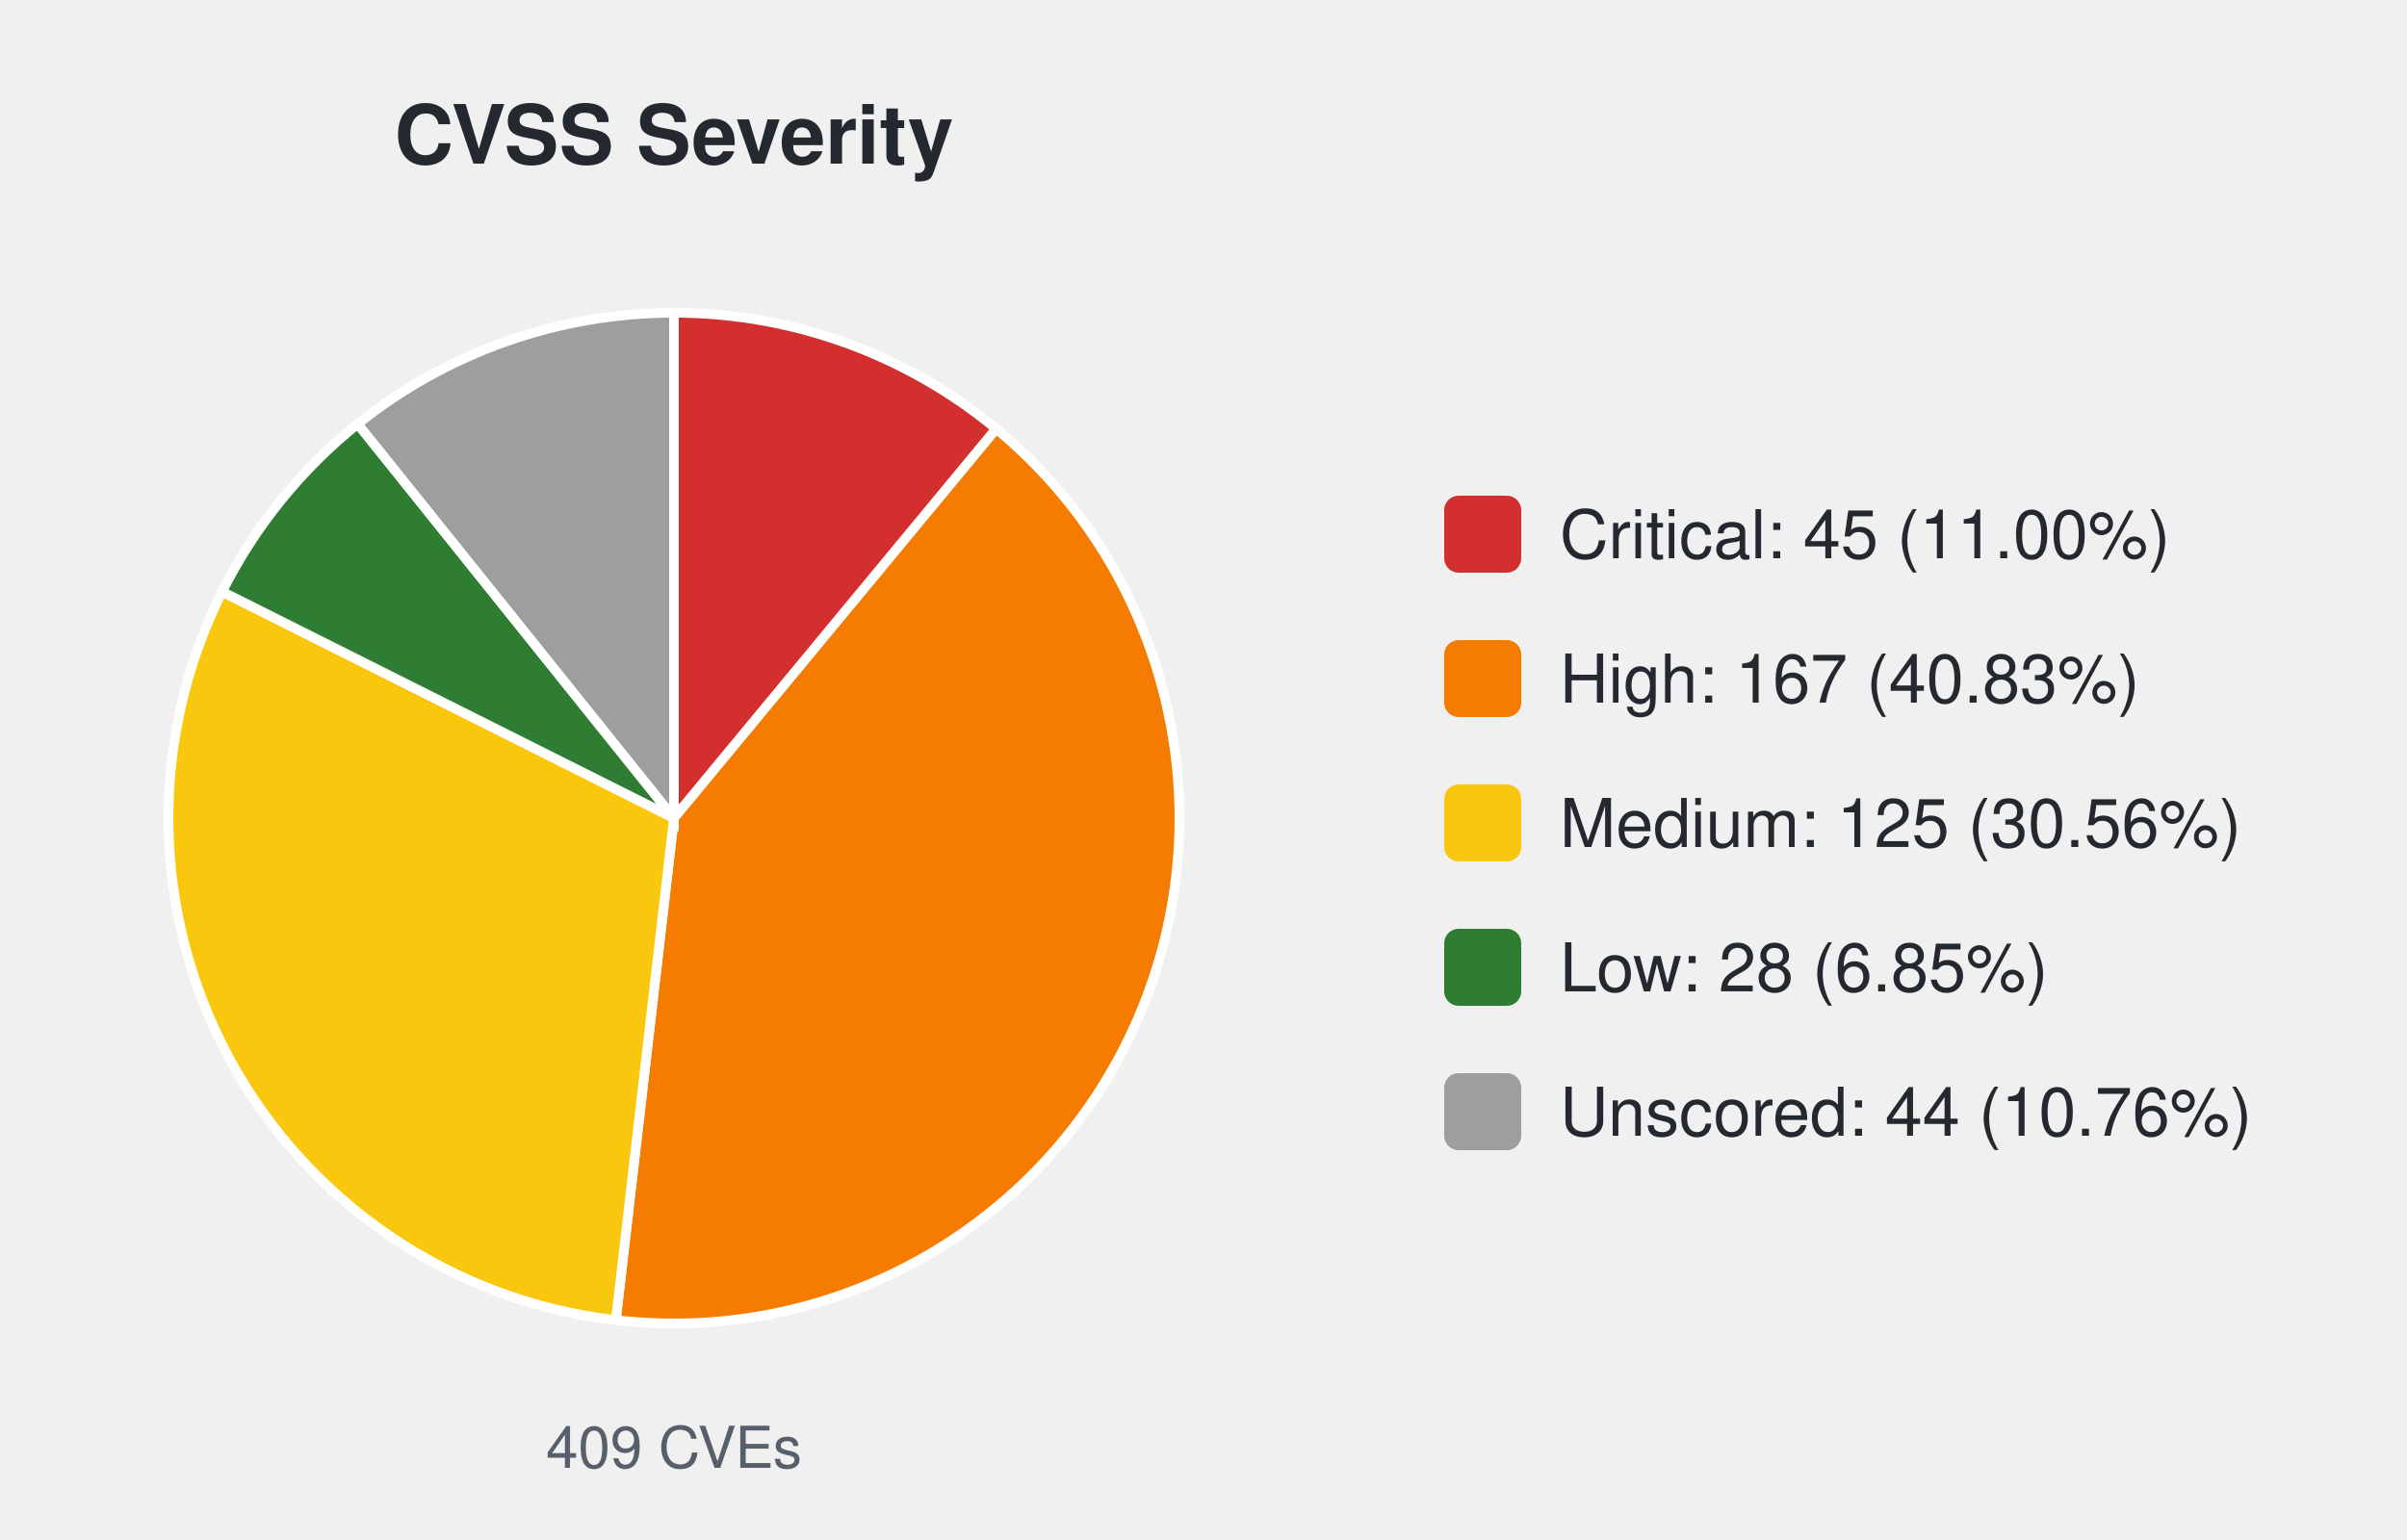
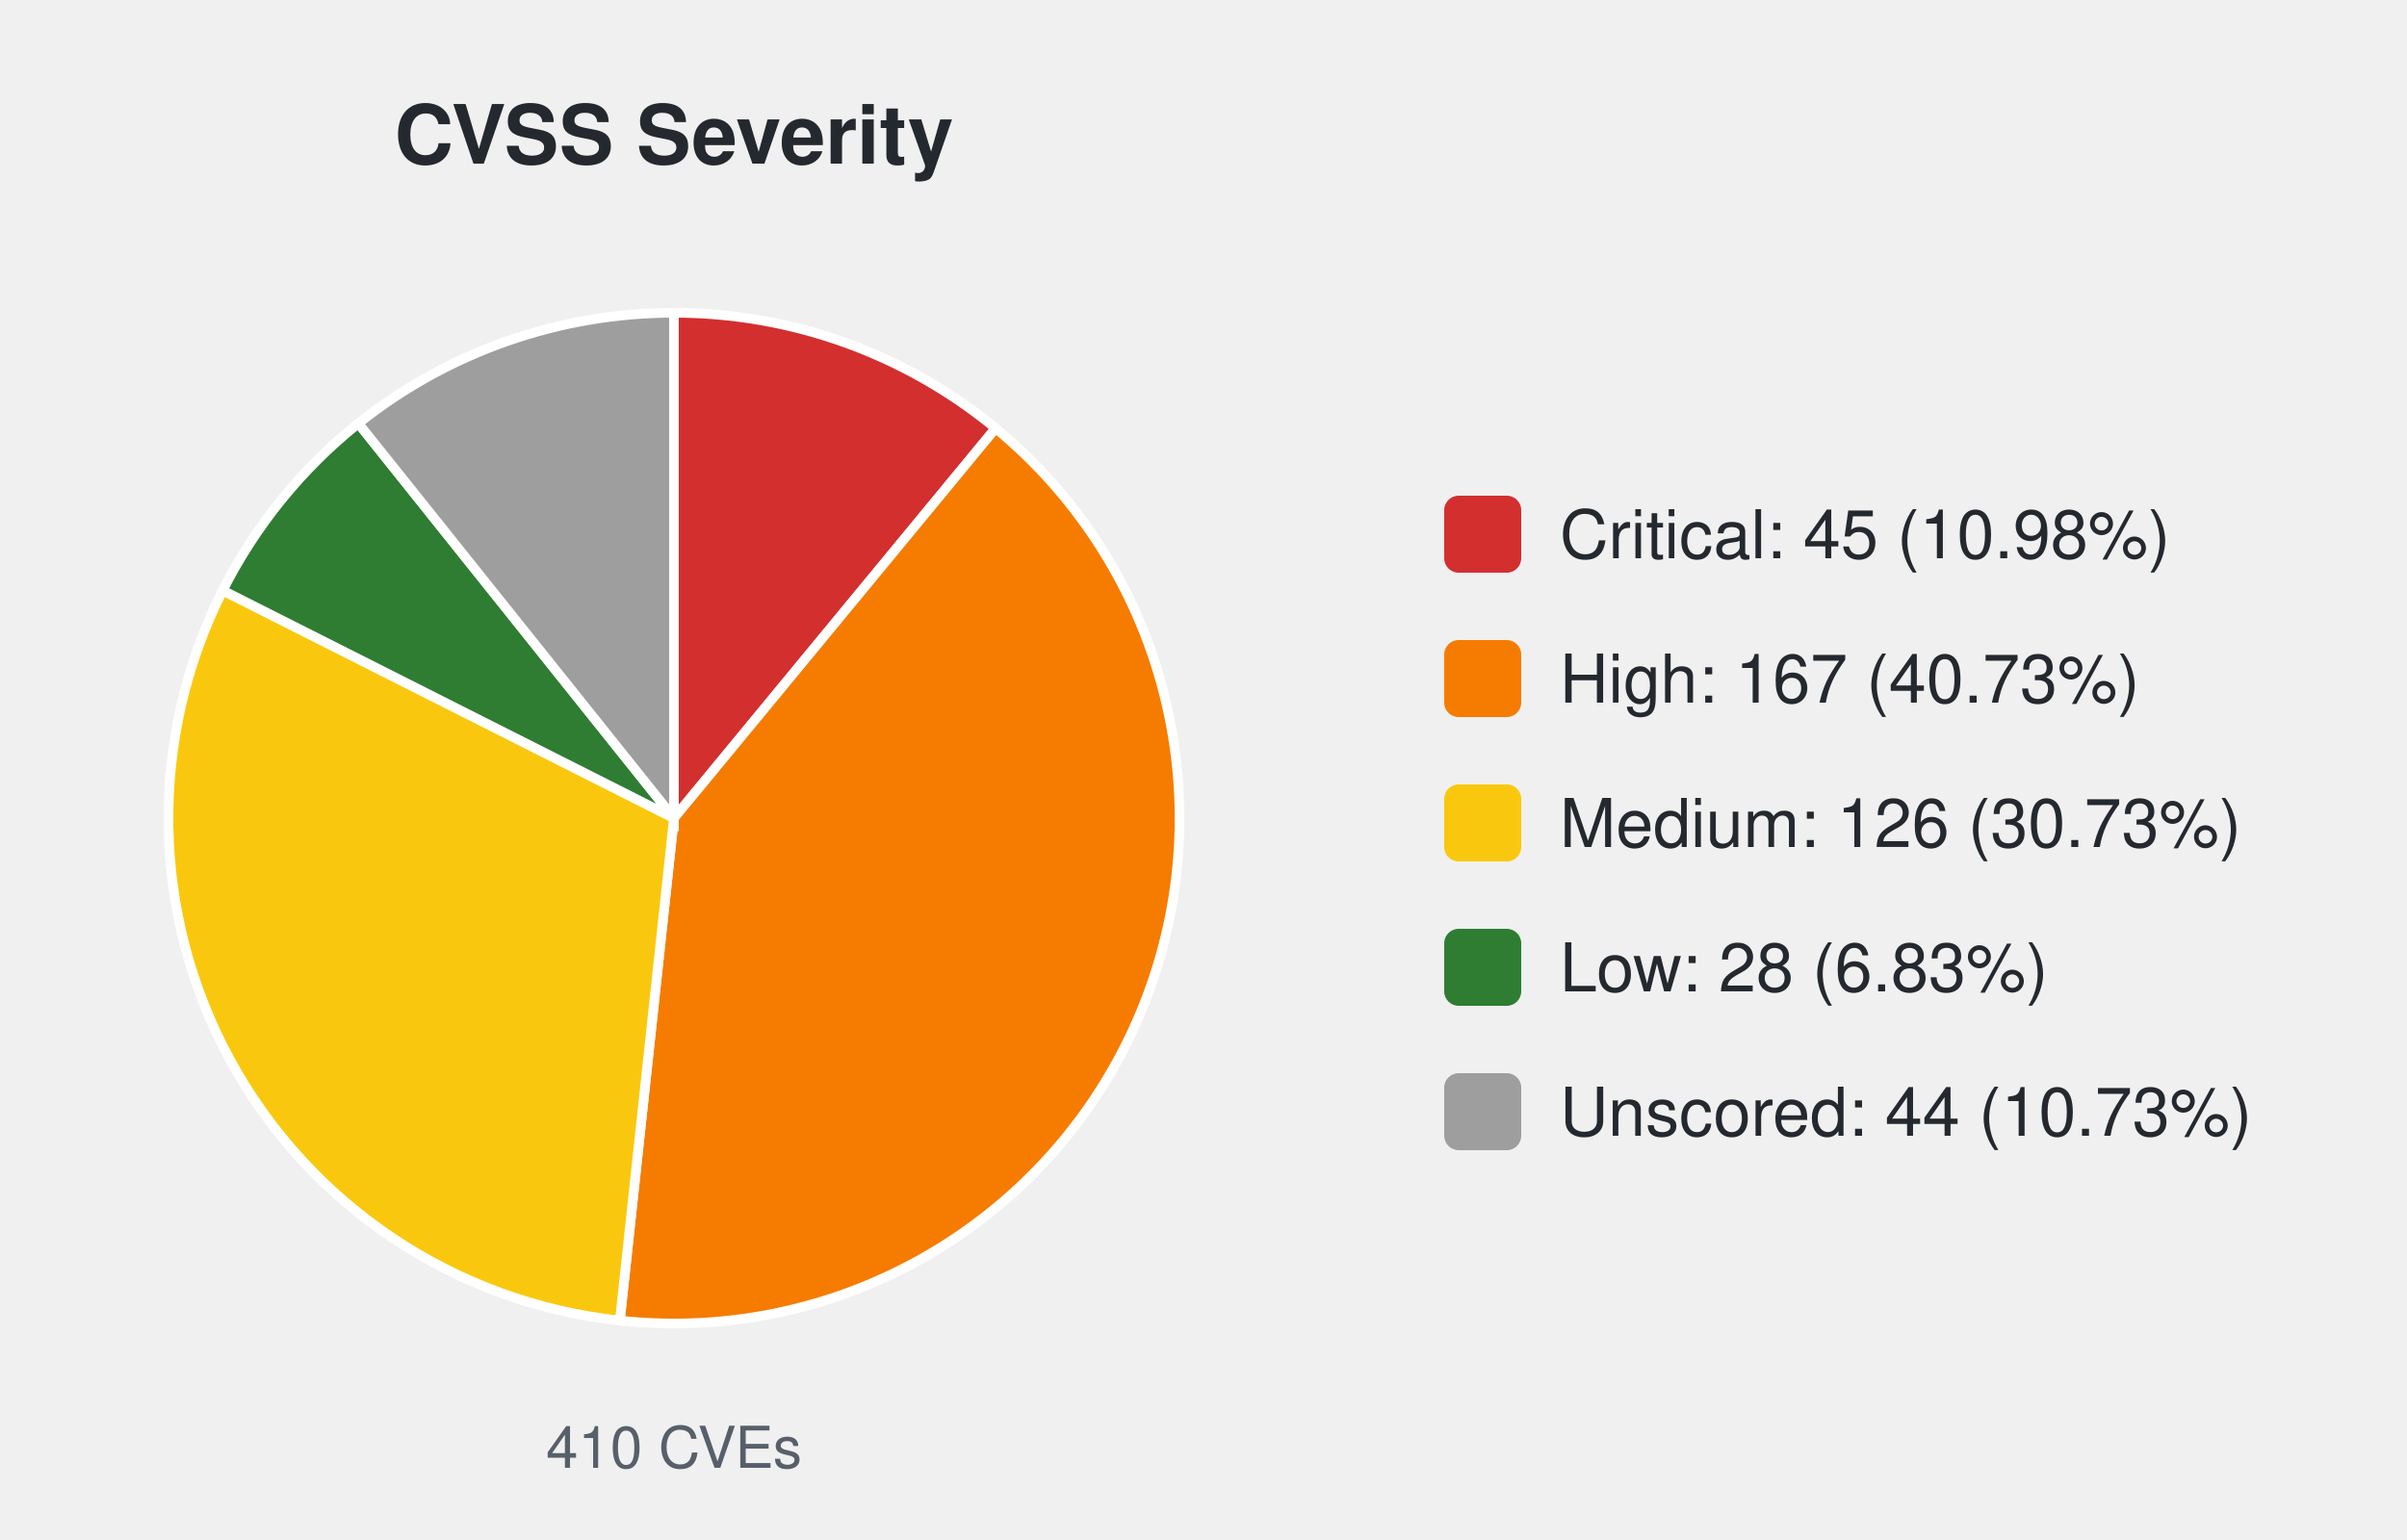
<svg xmlns="http://www.w3.org/2000/svg" width="500" height="320" viewBox="0 0 500 320" font-family="-apple-system,Segoe UI,Helvetica,Arial,sans-serif">
  <text x="140.0" y="34" font-size="17" font-weight="600" text-anchor="middle" fill="#24292f">CVSS Severity</text>
-   <path d="M140.00,170.00 L140.00,65.00 A105.0,105.0 0 0 1 206.94,89.11 Z" fill="#d32f2f" stroke="#ffffff" stroke-width="2" />
-   <path d="M140.00,170.00 L206.94,89.11 A105.0,105.0 0 0 1 127.93,274.30 Z" fill="#f57c00" stroke="#ffffff" stroke-width="2" />
-   <path d="M140.00,170.00 L127.93,274.30 A105.0,105.0 0 0 1 46.14,122.94 Z" fill="#f9c80e" stroke="#ffffff" stroke-width="2" />
-   <path d="M140.00,170.00 L46.14,122.94 A105.0,105.0 0 0 1 74.31,88.09 Z" fill="#2e7d32" stroke="#ffffff" stroke-width="2" />
-   <path d="M140.00,170.00 L74.31,88.09 A105.0,105.0 0 0 1 140.00,65.00 Z" fill="#9e9e9e" stroke="#ffffff" stroke-width="2" />
-   <text x="140.0" y="305" font-size="12" text-anchor="middle" fill="#57606a">409 CVEs</text>
+   <path d="M140.00,170.00 L140.00,65.00 A105.0,105.0 0 0 1 206.81,88.99 Z" fill="#d32f2f" stroke="#ffffff" stroke-width="2" />
+   <path d="M140.00,170.00 L206.81,88.99 A105.0,105.0 0 0 1 128.76,274.40 Z" fill="#f57c00" stroke="#ffffff" stroke-width="2" />
+   <path d="M140.00,170.00 L128.76,274.40 A105.0,105.0 0 0 1 46.26,122.69 Z" fill="#f9c80e" stroke="#ffffff" stroke-width="2" />
+   <path d="M140.00,170.00 L46.26,122.69 A105.0,105.0 0 0 1 74.44,87.98 Z" fill="#2e7d32" stroke="#ffffff" stroke-width="2" />
+   <path d="M140.00,170.00 L74.44,87.98 A105.0,105.0 0 0 1 140.00,65.00 Z" fill="#9e9e9e" stroke="#ffffff" stroke-width="2" />
+   <text x="140.0" y="305" font-size="12" text-anchor="middle" fill="#57606a">410 CVEs</text>
  <rect x="300.0" y="103.0" width="16" height="16" rx="3" fill="#d32f2f" />
-   <text x="324.0" y="116.0" font-size="14" fill="#24292f">Critical: 45 (11.00%)</text>
+   <text x="324.0" y="116.0" font-size="14" fill="#24292f">Critical: 45 (10.98%)</text>
  <rect x="300.0" y="133.0" width="16" height="16" rx="3" fill="#f57c00" />
-   <text x="324.0" y="146.0" font-size="14" fill="#24292f">High: 167 (40.83%)</text>
+   <text x="324.0" y="146.0" font-size="14" fill="#24292f">High: 167 (40.73%)</text>
  <rect x="300.0" y="163.0" width="16" height="16" rx="3" fill="#f9c80e" />
-   <text x="324.0" y="176.0" font-size="14" fill="#24292f">Medium: 125 (30.56%)</text>
+   <text x="324.0" y="176.0" font-size="14" fill="#24292f">Medium: 126 (30.73%)</text>
  <rect x="300.0" y="193.0" width="16" height="16" rx="3" fill="#2e7d32" />
-   <text x="324.0" y="206.0" font-size="14" fill="#24292f">Low: 28 (6.85%)</text>
+   <text x="324.0" y="206.0" font-size="14" fill="#24292f">Low: 28 (6.83%)</text>
  <rect x="300.0" y="223.0" width="16" height="16" rx="3" fill="#9e9e9e" />
-   <text x="324.0" y="236.0" font-size="14" fill="#24292f">Unscored: 44 (10.76%)</text>
+   <text x="324.0" y="236.0" font-size="14" fill="#24292f">Unscored: 44 (10.73%)</text>
</svg>
